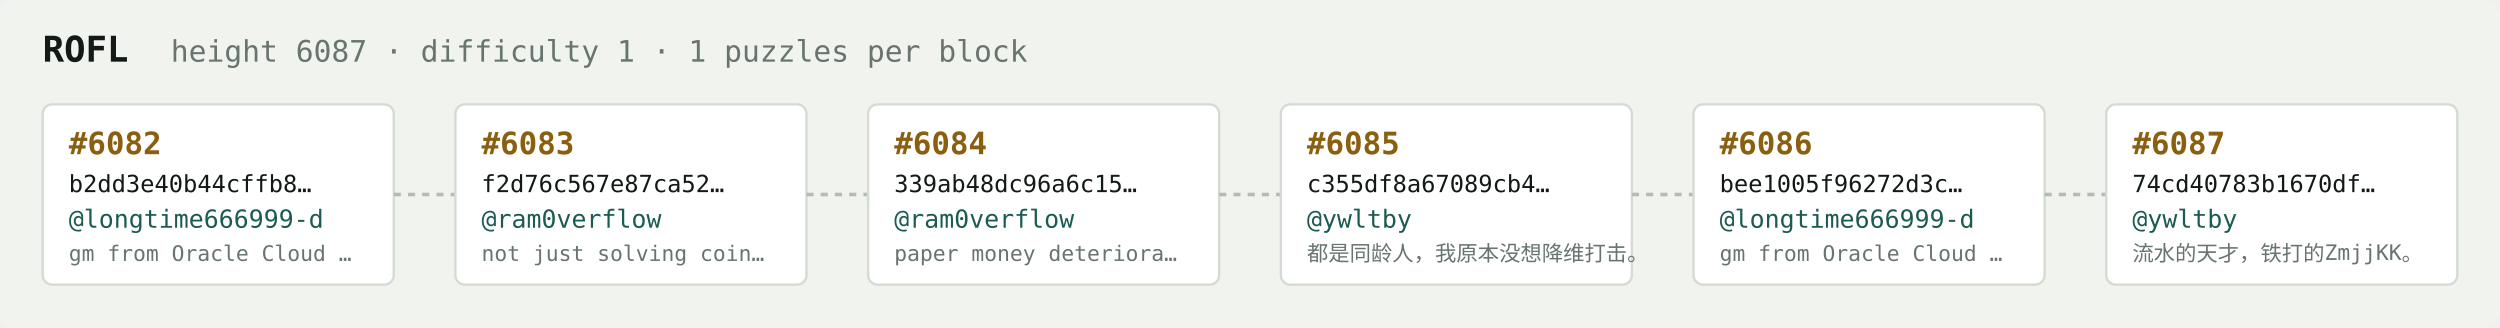
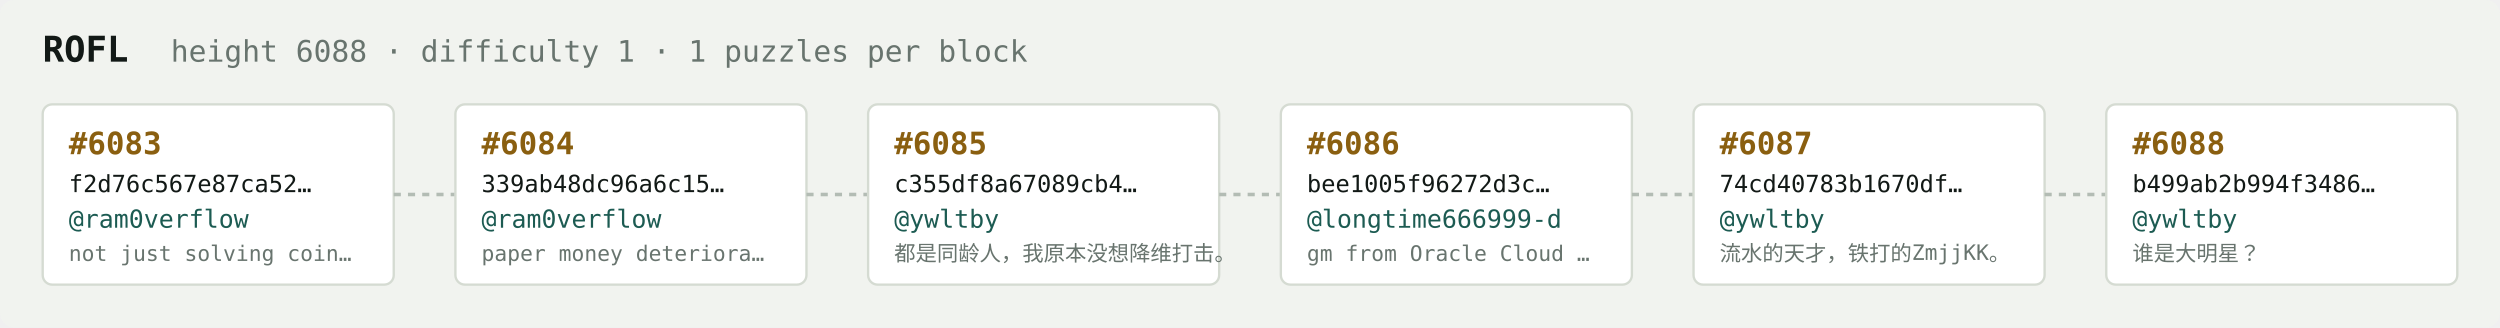
<svg xmlns="http://www.w3.org/2000/svg" width="1054" height="138" viewBox="0 0 1054 138" font-family="ui-monospace,SFMono-Regular,Menlo,monospace">
  <rect fill="#f1f3ef" width="1054" height="138" rx="6" />
  <text x="18" y="26" fill="#121916" font-size="15" font-weight="700">ROFL</text>
-   <text x="72" y="26" fill="#68746e" font-size="12.5">height 6087 · difficulty 1 · 1 puzzles per block</text>
+   <text x="72" y="26" fill="#68746e" font-size="12.5">height 6088 · difficulty 1 · 1 puzzles per block</text>
  <rect x="18" y="44" width="148" height="76" rx="4" fill="#ffffff" stroke="#d5dbd2" stroke-width="1" />
-   <text x="29" y="65" fill="#8a5f10" font-size="13" font-weight="700">#6082</text>
-   <text x="29" y="81" fill="#121916" font-size="10">b2dd3e40b44cffb8…</text>
-   <text x="29" y="96" fill="#1c5b52" font-size="10.5">@longtime666999-d</text>
-   <text x="29" y="110" fill="#68746e" font-size="9">gm from Oracle Cloud …</text>
+   <text x="29" y="65" fill="#8a5f10" font-size="13" font-weight="700">#6083</text>
+   <text x="29" y="81" fill="#121916" font-size="10">f2d76c567e87ca52…</text>
+   <text x="29" y="96" fill="#1c5b52" font-size="10.5">@ram0verflow</text>
+   <text x="29" y="110" fill="#68746e" font-size="9">not just solving coin…</text>
  <line x1="166" y1="82.0" x2="192" y2="82.0" stroke="#b3bcb4" stroke-width="1.5" stroke-dasharray="3 3" />
  <rect x="192" y="44" width="148" height="76" rx="4" fill="#ffffff" stroke="#d5dbd2" stroke-width="1" />
-   <text x="203" y="65" fill="#8a5f10" font-size="13" font-weight="700">#6083</text>
-   <text x="203" y="81" fill="#121916" font-size="10">f2d76c567e87ca52…</text>
+   <text x="203" y="65" fill="#8a5f10" font-size="13" font-weight="700">#6084</text>
+   <text x="203" y="81" fill="#121916" font-size="10">339ab48dc96a6c15…</text>
  <text x="203" y="96" fill="#1c5b52" font-size="10.5">@ram0verflow</text>
-   <text x="203" y="110" fill="#68746e" font-size="9">not just solving coin…</text>
+   <text x="203" y="110" fill="#68746e" font-size="9">paper money deteriora…</text>
  <line x1="340" y1="82.0" x2="366" y2="82.0" stroke="#b3bcb4" stroke-width="1.5" stroke-dasharray="3 3" />
  <rect x="366" y="44" width="148" height="76" rx="4" fill="#ffffff" stroke="#d5dbd2" stroke-width="1" />
-   <text x="377" y="65" fill="#8a5f10" font-size="13" font-weight="700">#6084</text>
-   <text x="377" y="81" fill="#121916" font-size="10">339ab48dc96a6c15…</text>
-   <text x="377" y="96" fill="#1c5b52" font-size="10.5">@ram0verflow</text>
-   <text x="377" y="110" fill="#68746e" font-size="9">paper money deteriora…</text>
+   <text x="377" y="65" fill="#8a5f10" font-size="13" font-weight="700">#6085</text>
+   <text x="377" y="81" fill="#121916" font-size="10">c355df8a67089cb4…</text>
+   <text x="377" y="96" fill="#1c5b52" font-size="10.5">@ywltby</text>
+   <text x="377" y="110" fill="#68746e" font-size="9">都是同龄人，我原本没想降维打击。</text>
  <line x1="514" y1="82.0" x2="540" y2="82.0" stroke="#b3bcb4" stroke-width="1.5" stroke-dasharray="3 3" />
  <rect x="540" y="44" width="148" height="76" rx="4" fill="#ffffff" stroke="#d5dbd2" stroke-width="1" />
-   <text x="551" y="65" fill="#8a5f10" font-size="13" font-weight="700">#6085</text>
-   <text x="551" y="81" fill="#121916" font-size="10">c355df8a67089cb4…</text>
-   <text x="551" y="96" fill="#1c5b52" font-size="10.5">@ywltby</text>
-   <text x="551" y="110" fill="#68746e" font-size="9">都是同龄人，我原本没想降维打击。</text>
+   <text x="551" y="65" fill="#8a5f10" font-size="13" font-weight="700">#6086</text>
+   <text x="551" y="81" fill="#121916" font-size="10">bee1005f96272d3c…</text>
+   <text x="551" y="96" fill="#1c5b52" font-size="10.5">@longtime666999-d</text>
+   <text x="551" y="110" fill="#68746e" font-size="9">gm from Oracle Cloud …</text>
  <line x1="688" y1="82.0" x2="714" y2="82.0" stroke="#b3bcb4" stroke-width="1.5" stroke-dasharray="3 3" />
  <rect x="714" y="44" width="148" height="76" rx="4" fill="#ffffff" stroke="#d5dbd2" stroke-width="1" />
-   <text x="725" y="65" fill="#8a5f10" font-size="13" font-weight="700">#6086</text>
-   <text x="725" y="81" fill="#121916" font-size="10">bee1005f96272d3c…</text>
-   <text x="725" y="96" fill="#1c5b52" font-size="10.5">@longtime666999-d</text>
-   <text x="725" y="110" fill="#68746e" font-size="9">gm from Oracle Cloud …</text>
+   <text x="725" y="65" fill="#8a5f10" font-size="13" font-weight="700">#6087</text>
+   <text x="725" y="81" fill="#121916" font-size="10">74cd40783b1670df…</text>
+   <text x="725" y="96" fill="#1c5b52" font-size="10.5">@ywltby</text>
+   <text x="725" y="110" fill="#68746e" font-size="9">流水的天才，铁打的ZmjjKK。</text>
  <line x1="862" y1="82.0" x2="888" y2="82.0" stroke="#b3bcb4" stroke-width="1.5" stroke-dasharray="3 3" />
  <rect x="888" y="44" width="148" height="76" rx="4" fill="#ffffff" stroke="#d5dbd2" stroke-width="1" />
-   <text x="899" y="65" fill="#8a5f10" font-size="13" font-weight="700">#6087</text>
-   <text x="899" y="81" fill="#121916" font-size="10">74cd40783b1670df…</text>
+   <text x="899" y="65" fill="#8a5f10" font-size="13" font-weight="700">#6088</text>
+   <text x="899" y="81" fill="#121916" font-size="10">b499ab2b994f3486…</text>
  <text x="899" y="96" fill="#1c5b52" font-size="10.5">@ywltby</text>
-   <text x="899" y="110" fill="#68746e" font-size="9">流水的天才，铁打的ZmjjKK。</text>
+   <text x="899" y="110" fill="#68746e" font-size="9">谁是大明星？</text>
</svg>
